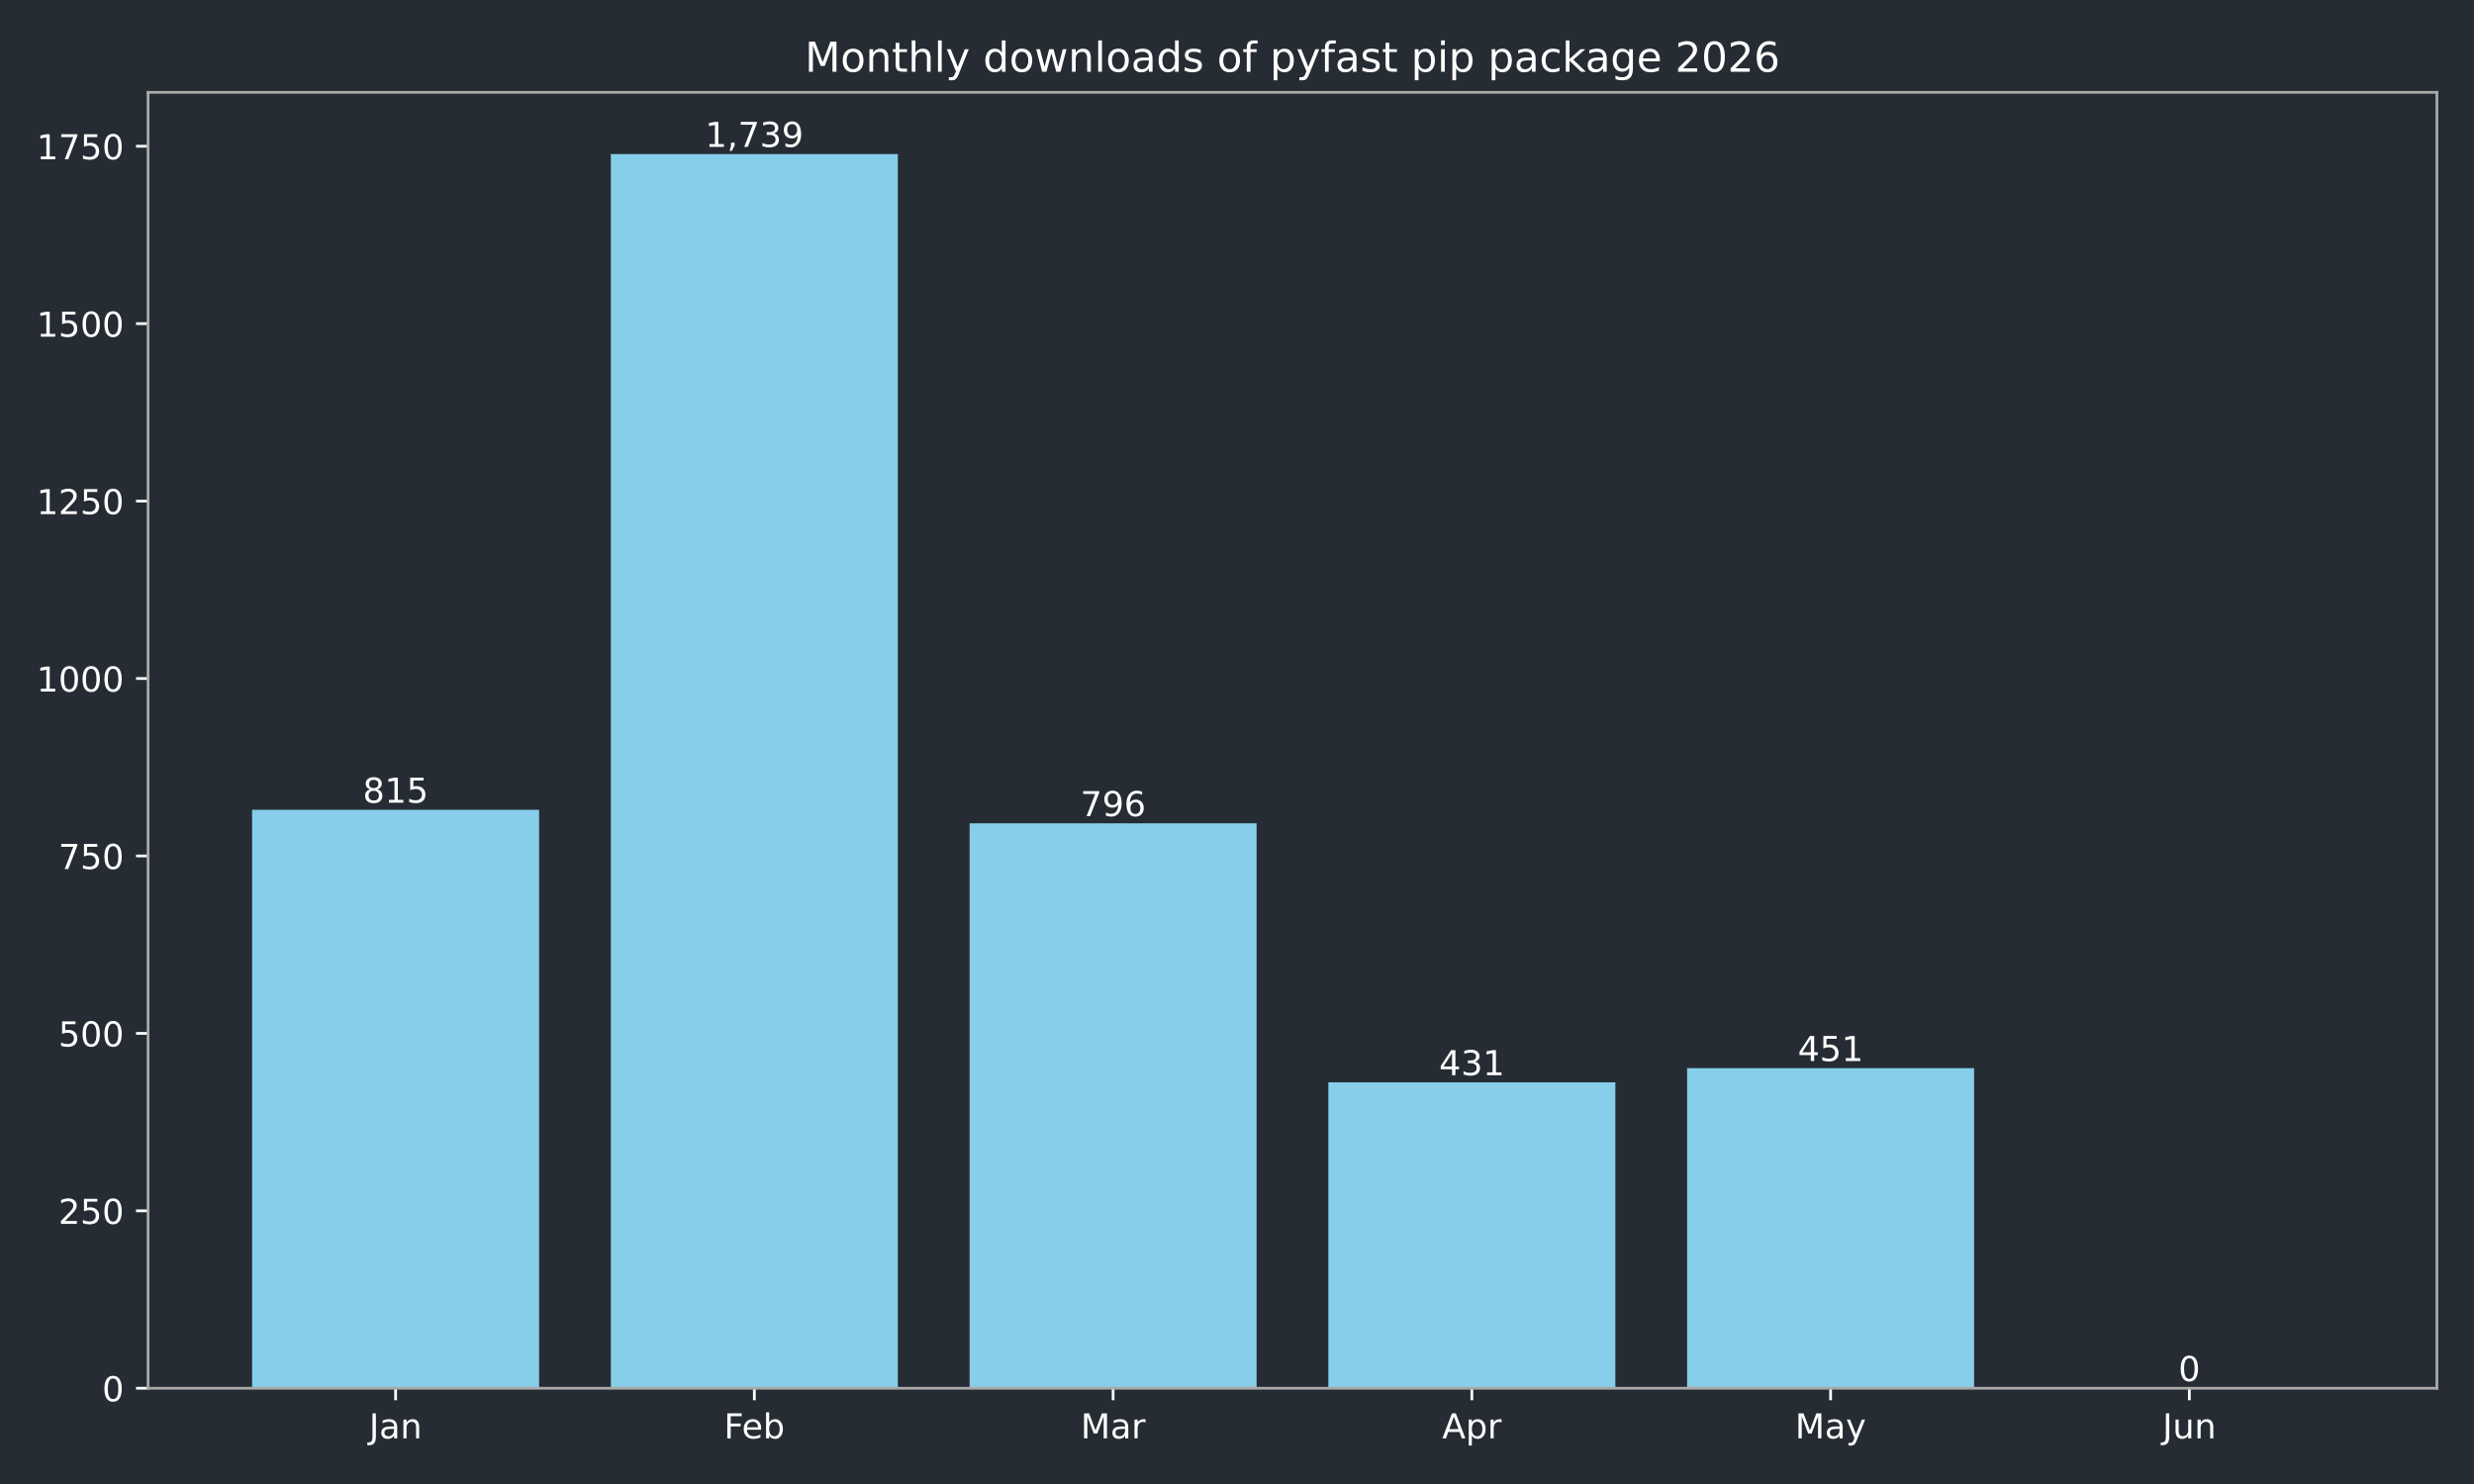
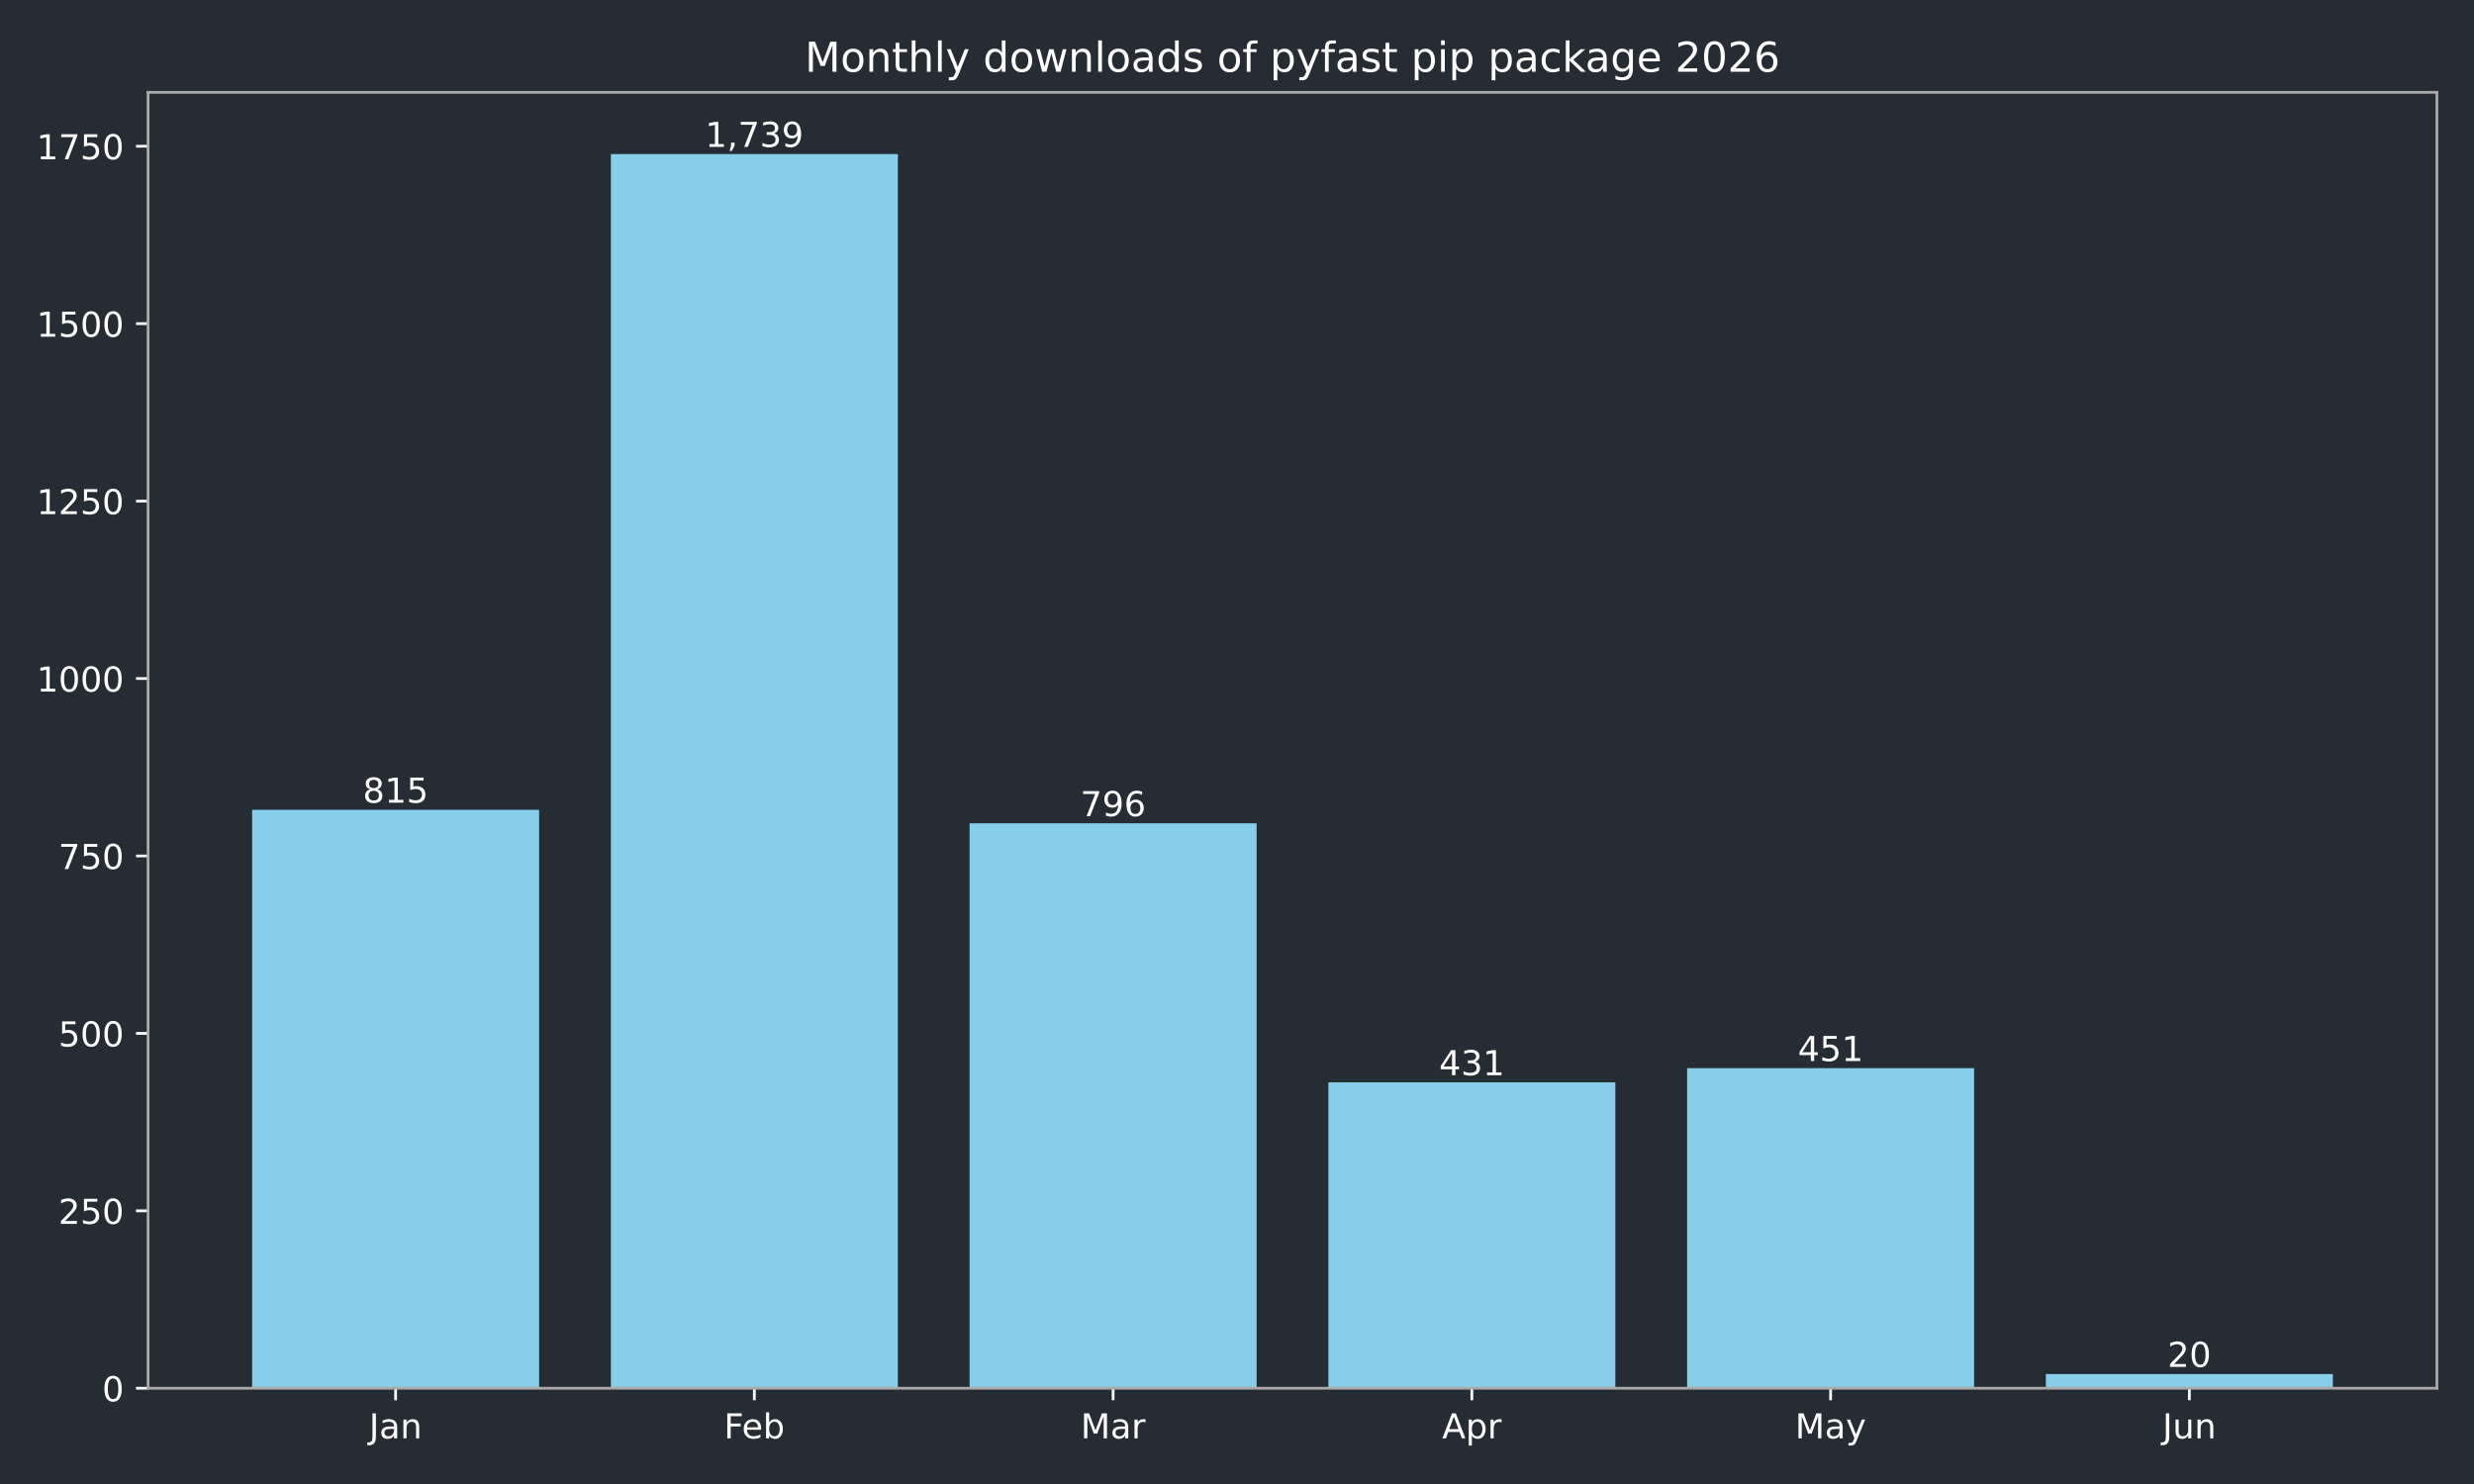
<svg xmlns="http://www.w3.org/2000/svg" xmlns:xlink="http://www.w3.org/1999/xlink" width="720pt" height="432pt" viewBox="0 0 720 432" version="1.1">
  <defs>
    <style type="text/css">*{stroke-linejoin: round; stroke-linecap: butt}</style>
  </defs>
  <g id="figure_1">
    <g id="patch_1">
      <path d="M 0 432  L 720 432  L 720 0  L 0 0  z " style="fill: #262c33" />
    </g>
    <g id="axes_1">
      <g id="patch_2">
        <path d="M 43.09 404.12  L 709.2 404.12  L 709.2 26.88  L 43.09 26.88  z " style="fill: #262c33" />
      </g>
      <g id="patch_3">
-         <path d="M 73.368 404.12  L 156.892 404.12  L 156.892 235.742  L 73.368 235.742  z " clip-path="url(#pef8de8c888)" style="fill: #87ceeb" />
+         <path d="M 73.368 404.12  L 156.892 404.12  L 156.892 235.742  L 73.368 235.742  z " clip-path="url(#p7f66ef88f7)" style="fill: #87ceeb" />
      </g>
      <g id="patch_4">
-         <path d="M 177.774 404.12  L 261.298 404.12  L 261.298 44.844  L 177.774 44.844  z " clip-path="url(#pef8de8c888)" style="fill: #87ceeb" />
+         <path d="M 177.774 404.12  L 261.298 404.12  L 261.298 44.844  L 177.774 44.844  z " clip-path="url(#p7f66ef88f7)" style="fill: #87ceeb" />
      </g>
      <g id="patch_5">
-         <path d="M 282.18 404.12  L 365.704 404.12  L 365.704 239.667  L 282.18 239.667  z " clip-path="url(#pef8de8c888)" style="fill: #87ceeb" />
+         <path d="M 282.18 404.12  L 365.704 404.12  L 365.704 239.667  L 282.18 239.667  z " clip-path="url(#p7f66ef88f7)" style="fill: #87ceeb" />
      </g>
      <g id="patch_6">
-         <path d="M 386.586 404.12  L 470.11 404.12  L 470.11 315.076  L 386.586 315.076  z " clip-path="url(#pef8de8c888)" style="fill: #87ceeb" />
+         <path d="M 386.586 404.12  L 470.11 404.12  L 470.11 315.076  L 386.586 315.076  z " clip-path="url(#p7f66ef88f7)" style="fill: #87ceeb" />
      </g>
      <g id="patch_7">
-         <path d="M 490.992 404.12  L 574.516 404.12  L 574.516 310.944  L 490.992 310.944  z " clip-path="url(#pef8de8c888)" style="fill: #87ceeb" />
+         <path d="M 490.992 404.12  L 574.516 404.12  L 574.516 310.944  L 490.992 310.944  z " clip-path="url(#p7f66ef88f7)" style="fill: #87ceeb" />
      </g>
      <g id="patch_8">
-         <path d="M 595.398 404.12  L 678.922 404.12  L 678.922 404.12  L 595.398 404.12  z " clip-path="url(#pef8de8c888)" style="fill: #87ceeb" />
+         <path d="M 595.398 404.12  L 678.922 404.12  L 678.922 399.988  L 595.398 399.988  z " clip-path="url(#p7f66ef88f7)" style="fill: #87ceeb" />
      </g>
      <g id="matplotlib.axis_1">
        <g id="xtick_1">
          <g id="line2d_1">
            <defs>
-               <path id="m42ac6a6ac2" d="M 0 0  L 0 3.5  " style="stroke: #ffffff; stroke-width: 0.8" />
+               <path id="m9a1e752cf0" d="M 0 0  L 0 3.5  " style="stroke: #ffffff; stroke-width: 0.8" />
            </defs>
            <g>
-               <use xlink:href="#m42ac6a6ac2" x="115.13" y="404.12" style="fill: #ffffff; stroke: #ffffff; stroke-width: 0.8" />
+               <use xlink:href="#m9a1e752cf0" x="115.13" y="404.12" style="fill: #ffffff; stroke: #ffffff; stroke-width: 0.8" />
            </g>
          </g>
          <g id="text_1">
            <g style="fill: #ffffff" transform="translate(107.4223 418.7184) scale(0.1 -0.1)">
              <defs>
                <path id="DejaVuSans-4a" d="M 628 4666  L 1259 4666  L 1259 325  Q 1259 -519 939 -900  Q 619 -1281 -91 -1281  L -331 -1281  L -331 -750  L -134 -750  Q 284 -750 456 -515  Q 628 -281 628 325  L 628 4666  z " transform="scale(0.015625)" />
                <path id="DejaVuSans-61" d="M 2194 1759  Q 1497 1759 1228 1600  Q 959 1441 959 1056  Q 959 750 1161 570  Q 1363 391 1709 391  Q 2188 391 2477 730  Q 2766 1069 2766 1631  L 2766 1759  L 2194 1759  z M 3341 1997  L 3341 0  L 2766 0  L 2766 531  Q 2569 213 2275 61  Q 1981 -91 1556 -91  Q 1019 -91 701 211  Q 384 513 384 1019  Q 384 1609 779 1909  Q 1175 2209 1959 2209  L 2766 2209  L 2766 2266  Q 2766 2663 2505 2880  Q 2244 3097 1772 3097  Q 1472 3097 1187 3025  Q 903 2953 641 2809  L 641 3341  Q 956 3463 1253 3523  Q 1550 3584 1831 3584  Q 2591 3584 2966 3190  Q 3341 2797 3341 1997  z " transform="scale(0.015625)" />
                <path id="DejaVuSans-6e" d="M 3513 2113  L 3513 0  L 2938 0  L 2938 2094  Q 2938 2591 2744 2837  Q 2550 3084 2163 3084  Q 1697 3084 1428 2787  Q 1159 2491 1159 1978  L 1159 0  L 581 0  L 581 3500  L 1159 3500  L 1159 2956  Q 1366 3272 1645 3428  Q 1925 3584 2291 3584  Q 2894 3584 3203 3211  Q 3513 2838 3513 2113  z " transform="scale(0.015625)" />
              </defs>
              <use xlink:href="#DejaVuSans-4a" />
              <use xlink:href="#DejaVuSans-61" transform="translate(29.49219 0)" />
              <use xlink:href="#DejaVuSans-6e" transform="translate(90.77148 0)" />
            </g>
          </g>
        </g>
        <g id="xtick_2">
          <g id="line2d_2">
            <g>
-               <use xlink:href="#m42ac6a6ac2" x="219.536" y="404.12" style="fill: #ffffff; stroke: #ffffff; stroke-width: 0.8" />
+               <use xlink:href="#m9a1e752cf0" x="219.536" y="404.12" style="fill: #ffffff; stroke: #ffffff; stroke-width: 0.8" />
            </g>
          </g>
          <g id="text_2">
            <g style="fill: #ffffff" transform="translate(210.6845 418.7184) scale(0.1 -0.1)">
              <defs>
                <path id="DejaVuSans-46" d="M 628 4666  L 3309 4666  L 3309 4134  L 1259 4134  L 1259 2759  L 3109 2759  L 3109 2228  L 1259 2228  L 1259 0  L 628 0  L 628 4666  z " transform="scale(0.015625)" />
                <path id="DejaVuSans-65" d="M 3597 1894  L 3597 1613  L 953 1613  Q 991 1019 1311 708  Q 1631 397 2203 397  Q 2534 397 2845 478  Q 3156 559 3463 722  L 3463 178  Q 3153 47 2828 -22  Q 2503 -91 2169 -91  Q 1331 -91 842 396  Q 353 884 353 1716  Q 353 2575 817 3079  Q 1281 3584 2069 3584  Q 2775 3584 3186 3129  Q 3597 2675 3597 1894  z M 3022 2063  Q 3016 2534 2758 2815  Q 2500 3097 2075 3097  Q 1594 3097 1305 2825  Q 1016 2553 972 2059  L 3022 2063  z " transform="scale(0.015625)" />
                <path id="DejaVuSans-62" d="M 3116 1747  Q 3116 2381 2855 2742  Q 2594 3103 2138 3103  Q 1681 3103 1420 2742  Q 1159 2381 1159 1747  Q 1159 1113 1420 752  Q 1681 391 2138 391  Q 2594 391 2855 752  Q 3116 1113 3116 1747  z M 1159 2969  Q 1341 3281 1617 3432  Q 1894 3584 2278 3584  Q 2916 3584 3314 3078  Q 3713 2572 3713 1747  Q 3713 922 3314 415  Q 2916 -91 2278 -91  Q 1894 -91 1617 61  Q 1341 213 1159 525  L 1159 0  L 581 0  L 581 4863  L 1159 4863  L 1159 2969  z " transform="scale(0.015625)" />
              </defs>
              <use xlink:href="#DejaVuSans-46" />
              <use xlink:href="#DejaVuSans-65" transform="translate(52.01953 0)" />
              <use xlink:href="#DejaVuSans-62" transform="translate(113.543 0)" />
            </g>
          </g>
        </g>
        <g id="xtick_3">
          <g id="line2d_3">
            <g>
-               <use xlink:href="#m42ac6a6ac2" x="323.942" y="404.12" style="fill: #ffffff; stroke: #ffffff; stroke-width: 0.8" />
+               <use xlink:href="#m9a1e752cf0" x="323.942" y="404.12" style="fill: #ffffff; stroke: #ffffff; stroke-width: 0.8" />
            </g>
          </g>
          <g id="text_3">
            <g style="fill: #ffffff" transform="translate(314.5084 418.7184) scale(0.1 -0.1)">
              <defs>
                <path id="DejaVuSans-4d" d="M 628 4666  L 1569 4666  L 2759 1491  L 3956 4666  L 4897 4666  L 4897 0  L 4281 0  L 4281 4097  L 3078 897  L 2444 897  L 1241 4097  L 1241 0  L 628 0  L 628 4666  z " transform="scale(0.015625)" />
                <path id="DejaVuSans-72" d="M 2631 2963  Q 2534 3019 2420 3045  Q 2306 3072 2169 3072  Q 1681 3072 1420 2755  Q 1159 2438 1159 1844  L 1159 0  L 581 0  L 581 3500  L 1159 3500  L 1159 2956  Q 1341 3275 1631 3429  Q 1922 3584 2338 3584  Q 2397 3584 2469 3576  Q 2541 3569 2628 3553  L 2631 2963  z " transform="scale(0.015625)" />
              </defs>
              <use xlink:href="#DejaVuSans-4d" />
              <use xlink:href="#DejaVuSans-61" transform="translate(86.2793 0)" />
              <use xlink:href="#DejaVuSans-72" transform="translate(147.5586 0)" />
            </g>
          </g>
        </g>
        <g id="xtick_4">
          <g id="line2d_4">
            <g>
-               <use xlink:href="#m42ac6a6ac2" x="428.348" y="404.12" style="fill: #ffffff; stroke: #ffffff; stroke-width: 0.8" />
+               <use xlink:href="#m9a1e752cf0" x="428.348" y="404.12" style="fill: #ffffff; stroke: #ffffff; stroke-width: 0.8" />
            </g>
          </g>
          <g id="text_4">
            <g style="fill: #ffffff" transform="translate(419.698 418.7184) scale(0.1 -0.1)">
              <defs>
                <path id="DejaVuSans-41" d="M 2188 4044  L 1331 1722  L 3047 1722  L 2188 4044  z M 1831 4666  L 2547 4666  L 4325 0  L 3669 0  L 3244 1197  L 1141 1197  L 716 0  L 50 0  L 1831 4666  z " transform="scale(0.015625)" />
                <path id="DejaVuSans-70" d="M 1159 525  L 1159 -1331  L 581 -1331  L 581 3500  L 1159 3500  L 1159 2969  Q 1341 3281 1617 3432  Q 1894 3584 2278 3584  Q 2916 3584 3314 3078  Q 3713 2572 3713 1747  Q 3713 922 3314 415  Q 2916 -91 2278 -91  Q 1894 -91 1617 61  Q 1341 213 1159 525  z M 3116 1747  Q 3116 2381 2855 2742  Q 2594 3103 2138 3103  Q 1681 3103 1420 2742  Q 1159 2381 1159 1747  Q 1159 1113 1420 752  Q 1681 391 2138 391  Q 2594 391 2855 752  Q 3116 1113 3116 1747  z " transform="scale(0.015625)" />
              </defs>
              <use xlink:href="#DejaVuSans-41" />
              <use xlink:href="#DejaVuSans-70" transform="translate(68.4082 0)" />
              <use xlink:href="#DejaVuSans-72" transform="translate(131.8848 0)" />
            </g>
          </g>
        </g>
        <g id="xtick_5">
          <g id="line2d_5">
            <g>
-               <use xlink:href="#m42ac6a6ac2" x="532.754" y="404.12" style="fill: #ffffff; stroke: #ffffff; stroke-width: 0.8" />
+               <use xlink:href="#m9a1e752cf0" x="532.754" y="404.12" style="fill: #ffffff; stroke: #ffffff; stroke-width: 0.8" />
            </g>
          </g>
          <g id="text_5">
            <g style="fill: #ffffff" transform="translate(522.4164 418.7184) scale(0.1 -0.1)">
              <defs>
                <path id="DejaVuSans-79" d="M 2059 -325  Q 1816 -950 1584 -1140  Q 1353 -1331 966 -1331  L 506 -1331  L 506 -850  L 844 -850  Q 1081 -850 1212 -737  Q 1344 -625 1503 -206  L 1606 56  L 191 3500  L 800 3500  L 1894 763  L 2988 3500  L 3597 3500  L 2059 -325  z " transform="scale(0.015625)" />
              </defs>
              <use xlink:href="#DejaVuSans-4d" />
              <use xlink:href="#DejaVuSans-61" transform="translate(86.2793 0)" />
              <use xlink:href="#DejaVuSans-79" transform="translate(147.5586 0)" />
            </g>
          </g>
        </g>
        <g id="xtick_6">
          <g id="line2d_6">
            <g>
-               <use xlink:href="#m42ac6a6ac2" x="637.16" y="404.12" style="fill: #ffffff; stroke: #ffffff; stroke-width: 0.8" />
+               <use xlink:href="#m9a1e752cf0" x="637.16" y="404.12" style="fill: #ffffff; stroke: #ffffff; stroke-width: 0.8" />
            </g>
          </g>
          <g id="text_6">
            <g style="fill: #ffffff" transform="translate(629.3474 418.7184) scale(0.1 -0.1)">
              <defs>
                <path id="DejaVuSans-75" d="M 544 1381  L 544 3500  L 1119 3500  L 1119 1403  Q 1119 906 1312 657  Q 1506 409 1894 409  Q 2359 409 2629 706  Q 2900 1003 2900 1516  L 2900 3500  L 3475 3500  L 3475 0  L 2900 0  L 2900 538  Q 2691 219 2414 64  Q 2138 -91 1772 -91  Q 1169 -91 856 284  Q 544 659 544 1381  z M 1991 3584  L 1991 3584  z " transform="scale(0.015625)" />
              </defs>
              <use xlink:href="#DejaVuSans-4a" />
              <use xlink:href="#DejaVuSans-75" transform="translate(29.49219 0)" />
              <use xlink:href="#DejaVuSans-6e" transform="translate(92.87109 0)" />
            </g>
          </g>
        </g>
      </g>
      <g id="matplotlib.axis_2">
        <g id="ytick_1">
          <g id="line2d_7">
            <defs>
-               <path id="m6758dcdb37" d="M 0 0  L -3.5 0  " style="stroke: #ffffff; stroke-width: 0.8" />
+               <path id="m4aeb335997" d="M 0 0  L -3.5 0  " style="stroke: #ffffff; stroke-width: 0.8" />
            </defs>
            <g>
-               <use xlink:href="#m6758dcdb37" x="43.09" y="404.12" style="fill: #ffffff; stroke: #ffffff; stroke-width: 0.8" />
+               <use xlink:href="#m4aeb335997" x="43.09" y="404.12" style="fill: #ffffff; stroke: #ffffff; stroke-width: 0.8" />
            </g>
          </g>
          <g id="text_7">
            <g style="fill: #ffffff" transform="translate(29.7275 407.9192) scale(0.1 -0.1)">
              <defs>
                <path id="DejaVuSans-30" d="M 2034 4250  Q 1547 4250 1301 3770  Q 1056 3291 1056 2328  Q 1056 1369 1301 889  Q 1547 409 2034 409  Q 2525 409 2770 889  Q 3016 1369 3016 2328  Q 3016 3291 2770 3770  Q 2525 4250 2034 4250  z M 2034 4750  Q 2819 4750 3233 4129  Q 3647 3509 3647 2328  Q 3647 1150 3233 529  Q 2819 -91 2034 -91  Q 1250 -91 836 529  Q 422 1150 422 2328  Q 422 3509 836 4129  Q 1250 4750 2034 4750  z " transform="scale(0.015625)" />
              </defs>
              <use xlink:href="#DejaVuSans-30" />
            </g>
          </g>
        </g>
        <g id="ytick_2">
          <g id="line2d_8">
            <g>
-               <use xlink:href="#m6758dcdb37" x="43.09" y="352.47" style="fill: #ffffff; stroke: #ffffff; stroke-width: 0.8" />
+               <use xlink:href="#m4aeb335997" x="43.09" y="352.47" style="fill: #ffffff; stroke: #ffffff; stroke-width: 0.8" />
            </g>
          </g>
          <g id="text_8">
            <g style="fill: #ffffff" transform="translate(17.0025 356.2694) scale(0.1 -0.1)">
              <defs>
                <path id="DejaVuSans-32" d="M 1228 531  L 3431 531  L 3431 0  L 469 0  L 469 531  Q 828 903 1448 1529  Q 2069 2156 2228 2338  Q 2531 2678 2651 2914  Q 2772 3150 2772 3378  Q 2772 3750 2511 3984  Q 2250 4219 1831 4219  Q 1534 4219 1204 4116  Q 875 4013 500 3803  L 500 4441  Q 881 4594 1212 4672  Q 1544 4750 1819 4750  Q 2544 4750 2975 4387  Q 3406 4025 3406 3419  Q 3406 3131 3298 2873  Q 3191 2616 2906 2266  Q 2828 2175 2409 1742  Q 1991 1309 1228 531  z " transform="scale(0.015625)" />
                <path id="DejaVuSans-35" d="M 691 4666  L 3169 4666  L 3169 4134  L 1269 4134  L 1269 2991  Q 1406 3038 1543 3061  Q 1681 3084 1819 3084  Q 2600 3084 3056 2656  Q 3513 2228 3513 1497  Q 3513 744 3044 326  Q 2575 -91 1722 -91  Q 1428 -91 1123 -41  Q 819 9 494 109  L 494 744  Q 775 591 1075 516  Q 1375 441 1709 441  Q 2250 441 2565 725  Q 2881 1009 2881 1497  Q 2881 1984 2565 2268  Q 2250 2553 1709 2553  Q 1456 2553 1204 2497  Q 953 2441 691 2322  L 691 4666  z " transform="scale(0.015625)" />
              </defs>
              <use xlink:href="#DejaVuSans-32" />
              <use xlink:href="#DejaVuSans-35" transform="translate(63.62305 0)" />
              <use xlink:href="#DejaVuSans-30" transform="translate(127.2461 0)" />
            </g>
          </g>
        </g>
        <g id="ytick_3">
          <g id="line2d_9">
            <g>
-               <use xlink:href="#m6758dcdb37" x="43.09" y="300.82" style="fill: #ffffff; stroke: #ffffff; stroke-width: 0.8" />
+               <use xlink:href="#m4aeb335997" x="43.09" y="300.82" style="fill: #ffffff; stroke: #ffffff; stroke-width: 0.8" />
            </g>
          </g>
          <g id="text_9">
            <g style="fill: #ffffff" transform="translate(17.0025 304.6196) scale(0.1 -0.1)">
              <use xlink:href="#DejaVuSans-35" />
              <use xlink:href="#DejaVuSans-30" transform="translate(63.62305 0)" />
              <use xlink:href="#DejaVuSans-30" transform="translate(127.2461 0)" />
            </g>
          </g>
        </g>
        <g id="ytick_4">
          <g id="line2d_10">
            <g>
-               <use xlink:href="#m6758dcdb37" x="43.09" y="249.171" style="fill: #ffffff; stroke: #ffffff; stroke-width: 0.8" />
+               <use xlink:href="#m4aeb335997" x="43.09" y="249.171" style="fill: #ffffff; stroke: #ffffff; stroke-width: 0.8" />
            </g>
          </g>
          <g id="text_10">
            <g style="fill: #ffffff" transform="translate(17.0025 252.9697) scale(0.1 -0.1)">
              <defs>
                <path id="DejaVuSans-37" d="M 525 4666  L 3525 4666  L 3525 4397  L 1831 0  L 1172 0  L 2766 4134  L 525 4134  L 525 4666  z " transform="scale(0.015625)" />
              </defs>
              <use xlink:href="#DejaVuSans-37" />
              <use xlink:href="#DejaVuSans-35" transform="translate(63.62305 0)" />
              <use xlink:href="#DejaVuSans-30" transform="translate(127.2461 0)" />
            </g>
          </g>
        </g>
        <g id="ytick_5">
          <g id="line2d_11">
            <g>
-               <use xlink:href="#m6758dcdb37" x="43.09" y="197.521" style="fill: #ffffff; stroke: #ffffff; stroke-width: 0.8" />
+               <use xlink:href="#m4aeb335997" x="43.09" y="197.521" style="fill: #ffffff; stroke: #ffffff; stroke-width: 0.8" />
            </g>
          </g>
          <g id="text_11">
            <g style="fill: #ffffff" transform="translate(10.64 201.3199) scale(0.1 -0.1)">
              <defs>
                <path id="DejaVuSans-31" d="M 794 531  L 1825 531  L 1825 4091  L 703 3866  L 703 4441  L 1819 4666  L 2450 4666  L 2450 531  L 3481 531  L 3481 0  L 794 0  L 794 531  z " transform="scale(0.015625)" />
              </defs>
              <use xlink:href="#DejaVuSans-31" />
              <use xlink:href="#DejaVuSans-30" transform="translate(63.62305 0)" />
              <use xlink:href="#DejaVuSans-30" transform="translate(127.2461 0)" />
              <use xlink:href="#DejaVuSans-30" transform="translate(190.8691 0)" />
            </g>
          </g>
        </g>
        <g id="ytick_6">
          <g id="line2d_12">
            <g>
-               <use xlink:href="#m6758dcdb37" x="43.09" y="145.871" style="fill: #ffffff; stroke: #ffffff; stroke-width: 0.8" />
+               <use xlink:href="#m4aeb335997" x="43.09" y="145.871" style="fill: #ffffff; stroke: #ffffff; stroke-width: 0.8" />
            </g>
          </g>
          <g id="text_12">
            <g style="fill: #ffffff" transform="translate(10.64 149.6701) scale(0.1 -0.1)">
              <use xlink:href="#DejaVuSans-31" />
              <use xlink:href="#DejaVuSans-32" transform="translate(63.62305 0)" />
              <use xlink:href="#DejaVuSans-35" transform="translate(127.2461 0)" />
              <use xlink:href="#DejaVuSans-30" transform="translate(190.8691 0)" />
            </g>
          </g>
        </g>
        <g id="ytick_7">
          <g id="line2d_13">
            <g>
-               <use xlink:href="#m6758dcdb37" x="43.09" y="94.221" style="fill: #ffffff; stroke: #ffffff; stroke-width: 0.8" />
+               <use xlink:href="#m4aeb335997" x="43.09" y="94.221" style="fill: #ffffff; stroke: #ffffff; stroke-width: 0.8" />
            </g>
          </g>
          <g id="text_13">
            <g style="fill: #ffffff" transform="translate(10.64 98.02026) scale(0.1 -0.1)">
              <use xlink:href="#DejaVuSans-31" />
              <use xlink:href="#DejaVuSans-35" transform="translate(63.62305 0)" />
              <use xlink:href="#DejaVuSans-30" transform="translate(127.2461 0)" />
              <use xlink:href="#DejaVuSans-30" transform="translate(190.8691 0)" />
            </g>
          </g>
        </g>
        <g id="ytick_8">
          <g id="line2d_14">
            <g>
-               <use xlink:href="#m6758dcdb37" x="43.09" y="42.571" style="fill: #ffffff; stroke: #ffffff; stroke-width: 0.8" />
+               <use xlink:href="#m4aeb335997" x="43.09" y="42.571" style="fill: #ffffff; stroke: #ffffff; stroke-width: 0.8" />
            </g>
          </g>
          <g id="text_14">
            <g style="fill: #ffffff" transform="translate(10.64 46.37044) scale(0.1 -0.1)">
              <use xlink:href="#DejaVuSans-31" />
              <use xlink:href="#DejaVuSans-37" transform="translate(63.62305 0)" />
              <use xlink:href="#DejaVuSans-35" transform="translate(127.2461 0)" />
              <use xlink:href="#DejaVuSans-30" transform="translate(190.8691 0)" />
            </g>
          </g>
        </g>
      </g>
      <g id="patch_9">
        <path d="M 43.09 404.12  L 43.09 26.88  " style="fill: none; stroke: #a9a9a9; stroke-width: 0.8; stroke-linejoin: miter; stroke-linecap: square" />
      </g>
      <g id="patch_10">
        <path d="M 709.2 404.12  L 709.2 26.88  " style="fill: none; stroke: #a9a9a9; stroke-width: 0.8; stroke-linejoin: miter; stroke-linecap: square" />
      </g>
      <g id="patch_11">
        <path d="M 43.09 404.12  L 709.2 404.12  " style="fill: none; stroke: #a9a9a9; stroke-width: 0.8; stroke-linejoin: miter; stroke-linecap: square" />
      </g>
      <g id="patch_12">
        <path d="M 43.09 26.88  L 709.2 26.88  " style="fill: none; stroke: #a9a9a9; stroke-width: 0.8; stroke-linejoin: miter; stroke-linecap: square" />
      </g>
      <g id="text_15">
        <g style="fill: #ffffff" transform="translate(105.5864 233.6619) scale(0.1 -0.1)">
          <defs>
            <path id="DejaVuSans-38" d="M 2034 2216  Q 1584 2216 1326 1975  Q 1069 1734 1069 1313  Q 1069 891 1326 650  Q 1584 409 2034 409  Q 2484 409 2743 651  Q 3003 894 3003 1313  Q 3003 1734 2745 1975  Q 2488 2216 2034 2216  z M 1403 2484  Q 997 2584 770 2862  Q 544 3141 544 3541  Q 544 4100 942 4425  Q 1341 4750 2034 4750  Q 2731 4750 3128 4425  Q 3525 4100 3525 3541  Q 3525 3141 3298 2862  Q 3072 2584 2669 2484  Q 3125 2378 3379 2068  Q 3634 1759 3634 1313  Q 3634 634 3220 271  Q 2806 -91 2034 -91  Q 1263 -91 848 271  Q 434 634 434 1313  Q 434 1759 690 2068  Q 947 2378 1403 2484  z M 1172 3481  Q 1172 3119 1398 2916  Q 1625 2713 2034 2713  Q 2441 2713 2670 2916  Q 2900 3119 2900 3481  Q 2900 3844 2670 4047  Q 2441 4250 2034 4250  Q 1625 4250 1398 4047  Q 1172 3844 1172 3481  z " transform="scale(0.015625)" />
          </defs>
          <use xlink:href="#DejaVuSans-38" />
          <use xlink:href="#DejaVuSans-31" transform="translate(63.62305 0)" />
          <use xlink:href="#DejaVuSans-35" transform="translate(127.2461 0)" />
        </g>
      </g>
      <g id="text_16">
        <g style="fill: #ffffff" transform="translate(205.222 42.76412) scale(0.1 -0.1)">
          <defs>
            <path id="DejaVuSans-2c" d="M 750 794  L 1409 794  L 1409 256  L 897 -744  L 494 -744  L 750 256  L 750 794  z " transform="scale(0.015625)" />
            <path id="DejaVuSans-33" d="M 2597 2516  Q 3050 2419 3304 2112  Q 3559 1806 3559 1356  Q 3559 666 3084 287  Q 2609 -91 1734 -91  Q 1441 -91 1130 -33  Q 819 25 488 141  L 488 750  Q 750 597 1062 519  Q 1375 441 1716 441  Q 2309 441 2620 675  Q 2931 909 2931 1356  Q 2931 1769 2642 2001  Q 2353 2234 1838 2234  L 1294 2234  L 1294 2753  L 1863 2753  Q 2328 2753 2575 2939  Q 2822 3125 2822 3475  Q 2822 3834 2567 4026  Q 2313 4219 1838 4219  Q 1578 4219 1281 4162  Q 984 4106 628 3988  L 628 4550  Q 988 4650 1302 4700  Q 1616 4750 1894 4750  Q 2613 4750 3031 4423  Q 3450 4097 3450 3541  Q 3450 3153 3228 2886  Q 3006 2619 2597 2516  z " transform="scale(0.015625)" />
            <path id="DejaVuSans-39" d="M 703 97  L 703 672  Q 941 559 1184 500  Q 1428 441 1663 441  Q 2288 441 2617 861  Q 2947 1281 2994 2138  Q 2813 1869 2534 1725  Q 2256 1581 1919 1581  Q 1219 1581 811 2004  Q 403 2428 403 3163  Q 403 3881 828 4315  Q 1253 4750 1959 4750  Q 2769 4750 3195 4129  Q 3622 3509 3622 2328  Q 3622 1225 3098 567  Q 2575 -91 1691 -91  Q 1453 -91 1209 -44  Q 966 3 703 97  z M 1959 2075  Q 2384 2075 2632 2365  Q 2881 2656 2881 3163  Q 2881 3666 2632 3958  Q 2384 4250 1959 4250  Q 1534 4250 1286 3958  Q 1038 3666 1038 3163  Q 1038 2656 1286 2365  Q 1534 2075 1959 2075  z " transform="scale(0.015625)" />
          </defs>
          <use xlink:href="#DejaVuSans-31" />
          <use xlink:href="#DejaVuSans-2c" transform="translate(63.62305 0)" />
          <use xlink:href="#DejaVuSans-37" transform="translate(95.41016 0)" />
          <use xlink:href="#DejaVuSans-33" transform="translate(159.0332 0)" />
          <use xlink:href="#DejaVuSans-39" transform="translate(222.6562 0)" />
        </g>
      </g>
      <g id="text_17">
        <g style="fill: #ffffff" transform="translate(314.3983 237.5873) scale(0.1 -0.1)">
          <defs>
            <path id="DejaVuSans-36" d="M 2113 2584  Q 1688 2584 1439 2293  Q 1191 2003 1191 1497  Q 1191 994 1439 701  Q 1688 409 2113 409  Q 2538 409 2786 701  Q 3034 994 3034 1497  Q 3034 2003 2786 2293  Q 2538 2584 2113 2584  z M 3366 4563  L 3366 3988  Q 3128 4100 2886 4159  Q 2644 4219 2406 4219  Q 1781 4219 1451 3797  Q 1122 3375 1075 2522  Q 1259 2794 1537 2939  Q 1816 3084 2150 3084  Q 2853 3084 3261 2657  Q 3669 2231 3669 1497  Q 3669 778 3244 343  Q 2819 -91 2113 -91  Q 1303 -91 875 529  Q 447 1150 447 2328  Q 447 3434 972 4092  Q 1497 4750 2381 4750  Q 2619 4750 2861 4703  Q 3103 4656 3366 4563  z " transform="scale(0.015625)" />
          </defs>
          <use xlink:href="#DejaVuSans-37" />
          <use xlink:href="#DejaVuSans-39" transform="translate(63.62305 0)" />
          <use xlink:href="#DejaVuSans-36" transform="translate(127.2461 0)" />
        </g>
      </g>
      <g id="text_18">
        <g style="fill: #ffffff" transform="translate(418.8042 312.996) scale(0.1 -0.1)">
          <defs>
            <path id="DejaVuSans-34" d="M 2419 4116  L 825 1625  L 2419 1625  L 2419 4116  z M 2253 4666  L 3047 4666  L 3047 1625  L 3713 1625  L 3713 1100  L 3047 1100  L 3047 0  L 2419 0  L 2419 1100  L 313 1100  L 313 1709  L 2253 4666  z " transform="scale(0.015625)" />
          </defs>
          <use xlink:href="#DejaVuSans-34" />
          <use xlink:href="#DejaVuSans-33" transform="translate(63.62305 0)" />
          <use xlink:href="#DejaVuSans-31" transform="translate(127.2461 0)" />
        </g>
      </g>
      <g id="text_19">
        <g style="fill: #ffffff" transform="translate(523.2102 308.864) scale(0.1 -0.1)">
          <use xlink:href="#DejaVuSans-34" />
          <use xlink:href="#DejaVuSans-35" transform="translate(63.62305 0)" />
          <use xlink:href="#DejaVuSans-31" transform="translate(127.2461 0)" />
        </g>
      </g>
      <g id="text_20">
-         <g style="fill: #ffffff" transform="translate(633.9786 402.0403) scale(0.1 -0.1)">
-           <use xlink:href="#DejaVuSans-30" />
+         <g style="fill: #ffffff" transform="translate(630.7974 397.9083) scale(0.1 -0.1)">
+           <use xlink:href="#DejaVuSans-32" />
+           <use xlink:href="#DejaVuSans-30" transform="translate(63.62305 0)" />
        </g>
      </g>
      <g id="text_21">
        <g style="fill: #ffffff" transform="translate(234.2431 20.88) scale(0.12 -0.12)">
          <defs>
            <path id="DejaVuSans-6f" d="M 1959 3097  Q 1497 3097 1228 2736  Q 959 2375 959 1747  Q 959 1119 1226 758  Q 1494 397 1959 397  Q 2419 397 2687 759  Q 2956 1122 2956 1747  Q 2956 2369 2687 2733  Q 2419 3097 1959 3097  z M 1959 3584  Q 2709 3584 3137 3096  Q 3566 2609 3566 1747  Q 3566 888 3137 398  Q 2709 -91 1959 -91  Q 1206 -91 779 398  Q 353 888 353 1747  Q 353 2609 779 3096  Q 1206 3584 1959 3584  z " transform="scale(0.015625)" />
            <path id="DejaVuSans-74" d="M 1172 4494  L 1172 3500  L 2356 3500  L 2356 3053  L 1172 3053  L 1172 1153  Q 1172 725 1289 603  Q 1406 481 1766 481  L 2356 481  L 2356 0  L 1766 0  Q 1100 0 847 248  Q 594 497 594 1153  L 594 3053  L 172 3053  L 172 3500  L 594 3500  L 594 4494  L 1172 4494  z " transform="scale(0.015625)" />
            <path id="DejaVuSans-68" d="M 3513 2113  L 3513 0  L 2938 0  L 2938 2094  Q 2938 2591 2744 2837  Q 2550 3084 2163 3084  Q 1697 3084 1428 2787  Q 1159 2491 1159 1978  L 1159 0  L 581 0  L 581 4863  L 1159 4863  L 1159 2956  Q 1366 3272 1645 3428  Q 1925 3584 2291 3584  Q 2894 3584 3203 3211  Q 3513 2838 3513 2113  z " transform="scale(0.015625)" />
            <path id="DejaVuSans-6c" d="M 603 4863  L 1178 4863  L 1178 0  L 603 0  L 603 4863  z " transform="scale(0.015625)" />
            <path id="DejaVuSans-20" transform="scale(0.015625)" />
            <path id="DejaVuSans-64" d="M 2906 2969  L 2906 4863  L 3481 4863  L 3481 0  L 2906 0  L 2906 525  Q 2725 213 2448 61  Q 2172 -91 1784 -91  Q 1150 -91 751 415  Q 353 922 353 1747  Q 353 2572 751 3078  Q 1150 3584 1784 3584  Q 2172 3584 2448 3432  Q 2725 3281 2906 2969  z M 947 1747  Q 947 1113 1208 752  Q 1469 391 1925 391  Q 2381 391 2643 752  Q 2906 1113 2906 1747  Q 2906 2381 2643 2742  Q 2381 3103 1925 3103  Q 1469 3103 1208 2742  Q 947 2381 947 1747  z " transform="scale(0.015625)" />
            <path id="DejaVuSans-77" d="M 269 3500  L 844 3500  L 1563 769  L 2278 3500  L 2956 3500  L 3675 769  L 4391 3500  L 4966 3500  L 4050 0  L 3372 0  L 2619 2869  L 1863 0  L 1184 0  L 269 3500  z " transform="scale(0.015625)" />
            <path id="DejaVuSans-73" d="M 2834 3397  L 2834 2853  Q 2591 2978 2328 3040  Q 2066 3103 1784 3103  Q 1356 3103 1142 2972  Q 928 2841 928 2578  Q 928 2378 1081 2264  Q 1234 2150 1697 2047  L 1894 2003  Q 2506 1872 2764 1633  Q 3022 1394 3022 966  Q 3022 478 2636 193  Q 2250 -91 1575 -91  Q 1294 -91 989 -36  Q 684 19 347 128  L 347 722  Q 666 556 975 473  Q 1284 391 1588 391  Q 1994 391 2212 530  Q 2431 669 2431 922  Q 2431 1156 2273 1281  Q 2116 1406 1581 1522  L 1381 1569  Q 847 1681 609 1914  Q 372 2147 372 2553  Q 372 3047 722 3315  Q 1072 3584 1716 3584  Q 2034 3584 2315 3537  Q 2597 3491 2834 3397  z " transform="scale(0.015625)" />
            <path id="DejaVuSans-66" d="M 2375 4863  L 2375 4384  L 1825 4384  Q 1516 4384 1395 4259  Q 1275 4134 1275 3809  L 1275 3500  L 2222 3500  L 2222 3053  L 1275 3053  L 1275 0  L 697 0  L 697 3053  L 147 3053  L 147 3500  L 697 3500  L 697 3744  Q 697 4328 969 4595  Q 1241 4863 1831 4863  L 2375 4863  z " transform="scale(0.015625)" />
            <path id="DejaVuSans-69" d="M 603 3500  L 1178 3500  L 1178 0  L 603 0  L 603 3500  z M 603 4863  L 1178 4863  L 1178 4134  L 603 4134  L 603 4863  z " transform="scale(0.015625)" />
            <path id="DejaVuSans-63" d="M 3122 3366  L 3122 2828  Q 2878 2963 2633 3030  Q 2388 3097 2138 3097  Q 1578 3097 1268 2742  Q 959 2388 959 1747  Q 959 1106 1268 751  Q 1578 397 2138 397  Q 2388 397 2633 464  Q 2878 531 3122 666  L 3122 134  Q 2881 22 2623 -34  Q 2366 -91 2075 -91  Q 1284 -91 818 406  Q 353 903 353 1747  Q 353 2603 823 3093  Q 1294 3584 2113 3584  Q 2378 3584 2631 3529  Q 2884 3475 3122 3366  z " transform="scale(0.015625)" />
            <path id="DejaVuSans-6b" d="M 581 4863  L 1159 4863  L 1159 1991  L 2875 3500  L 3609 3500  L 1753 1863  L 3688 0  L 2938 0  L 1159 1709  L 1159 0  L 581 0  L 581 4863  z " transform="scale(0.015625)" />
            <path id="DejaVuSans-67" d="M 2906 1791  Q 2906 2416 2648 2759  Q 2391 3103 1925 3103  Q 1463 3103 1205 2759  Q 947 2416 947 1791  Q 947 1169 1205 825  Q 1463 481 1925 481  Q 2391 481 2648 825  Q 2906 1169 2906 1791  z M 3481 434  Q 3481 -459 3084 -895  Q 2688 -1331 1869 -1331  Q 1566 -1331 1297 -1286  Q 1028 -1241 775 -1147  L 775 -588  Q 1028 -725 1275 -790  Q 1522 -856 1778 -856  Q 2344 -856 2625 -561  Q 2906 -266 2906 331  L 2906 616  Q 2728 306 2450 153  Q 2172 0 1784 0  Q 1141 0 747 490  Q 353 981 353 1791  Q 353 2603 747 3093  Q 1141 3584 1784 3584  Q 2172 3584 2450 3431  Q 2728 3278 2906 2969  L 2906 3500  L 3481 3500  L 3481 434  z " transform="scale(0.015625)" />
          </defs>
          <use xlink:href="#DejaVuSans-4d" />
          <use xlink:href="#DejaVuSans-6f" transform="translate(86.2793 0)" />
          <use xlink:href="#DejaVuSans-6e" transform="translate(147.4609 0)" />
          <use xlink:href="#DejaVuSans-74" transform="translate(210.8398 0)" />
          <use xlink:href="#DejaVuSans-68" transform="translate(250.0488 0)" />
          <use xlink:href="#DejaVuSans-6c" transform="translate(313.4277 0)" />
          <use xlink:href="#DejaVuSans-79" transform="translate(341.2109 0)" />
          <use xlink:href="#DejaVuSans-20" transform="translate(400.3906 0)" />
          <use xlink:href="#DejaVuSans-64" transform="translate(432.1777 0)" />
          <use xlink:href="#DejaVuSans-6f" transform="translate(495.6543 0)" />
          <use xlink:href="#DejaVuSans-77" transform="translate(556.8359 0)" />
          <use xlink:href="#DejaVuSans-6e" transform="translate(638.623 0)" />
          <use xlink:href="#DejaVuSans-6c" transform="translate(702.002 0)" />
          <use xlink:href="#DejaVuSans-6f" transform="translate(729.7852 0)" />
          <use xlink:href="#DejaVuSans-61" transform="translate(790.9668 0)" />
          <use xlink:href="#DejaVuSans-64" transform="translate(852.2461 0)" />
          <use xlink:href="#DejaVuSans-73" transform="translate(915.7227 0)" />
          <use xlink:href="#DejaVuSans-20" transform="translate(967.8223 0)" />
          <use xlink:href="#DejaVuSans-6f" transform="translate(999.6094 0)" />
          <use xlink:href="#DejaVuSans-66" transform="translate(1060.791 0)" />
          <use xlink:href="#DejaVuSans-20" transform="translate(1095.996 0)" />
          <use xlink:href="#DejaVuSans-70" transform="translate(1127.783 0)" />
          <use xlink:href="#DejaVuSans-79" transform="translate(1191.26 0)" />
          <use xlink:href="#DejaVuSans-66" transform="translate(1250.439 0)" />
          <use xlink:href="#DejaVuSans-61" transform="translate(1285.645 0)" />
          <use xlink:href="#DejaVuSans-73" transform="translate(1346.924 0)" />
          <use xlink:href="#DejaVuSans-74" transform="translate(1399.023 0)" />
          <use xlink:href="#DejaVuSans-20" transform="translate(1438.232 0)" />
          <use xlink:href="#DejaVuSans-70" transform="translate(1470.02 0)" />
          <use xlink:href="#DejaVuSans-69" transform="translate(1533.496 0)" />
          <use xlink:href="#DejaVuSans-70" transform="translate(1561.279 0)" />
          <use xlink:href="#DejaVuSans-20" transform="translate(1624.756 0)" />
          <use xlink:href="#DejaVuSans-70" transform="translate(1656.543 0)" />
          <use xlink:href="#DejaVuSans-61" transform="translate(1720.02 0)" />
          <use xlink:href="#DejaVuSans-63" transform="translate(1781.299 0)" />
          <use xlink:href="#DejaVuSans-6b" transform="translate(1836.279 0)" />
          <use xlink:href="#DejaVuSans-61" transform="translate(1892.439 0)" />
          <use xlink:href="#DejaVuSans-67" transform="translate(1953.719 0)" />
          <use xlink:href="#DejaVuSans-65" transform="translate(2017.195 0)" />
          <use xlink:href="#DejaVuSans-20" transform="translate(2078.719 0)" />
          <use xlink:href="#DejaVuSans-32" transform="translate(2110.506 0)" />
          <use xlink:href="#DejaVuSans-30" transform="translate(2174.129 0)" />
          <use xlink:href="#DejaVuSans-32" transform="translate(2237.752 0)" />
          <use xlink:href="#DejaVuSans-36" transform="translate(2301.375 0)" />
        </g>
      </g>
    </g>
  </g>
  <defs>
-     <clipPath id="pef8de8c888">
+     <clipPath id="p7f66ef88f7">
      <rect x="43.09" y="26.88" width="666.11" height="377.24" />
    </clipPath>
  </defs>
</svg>
